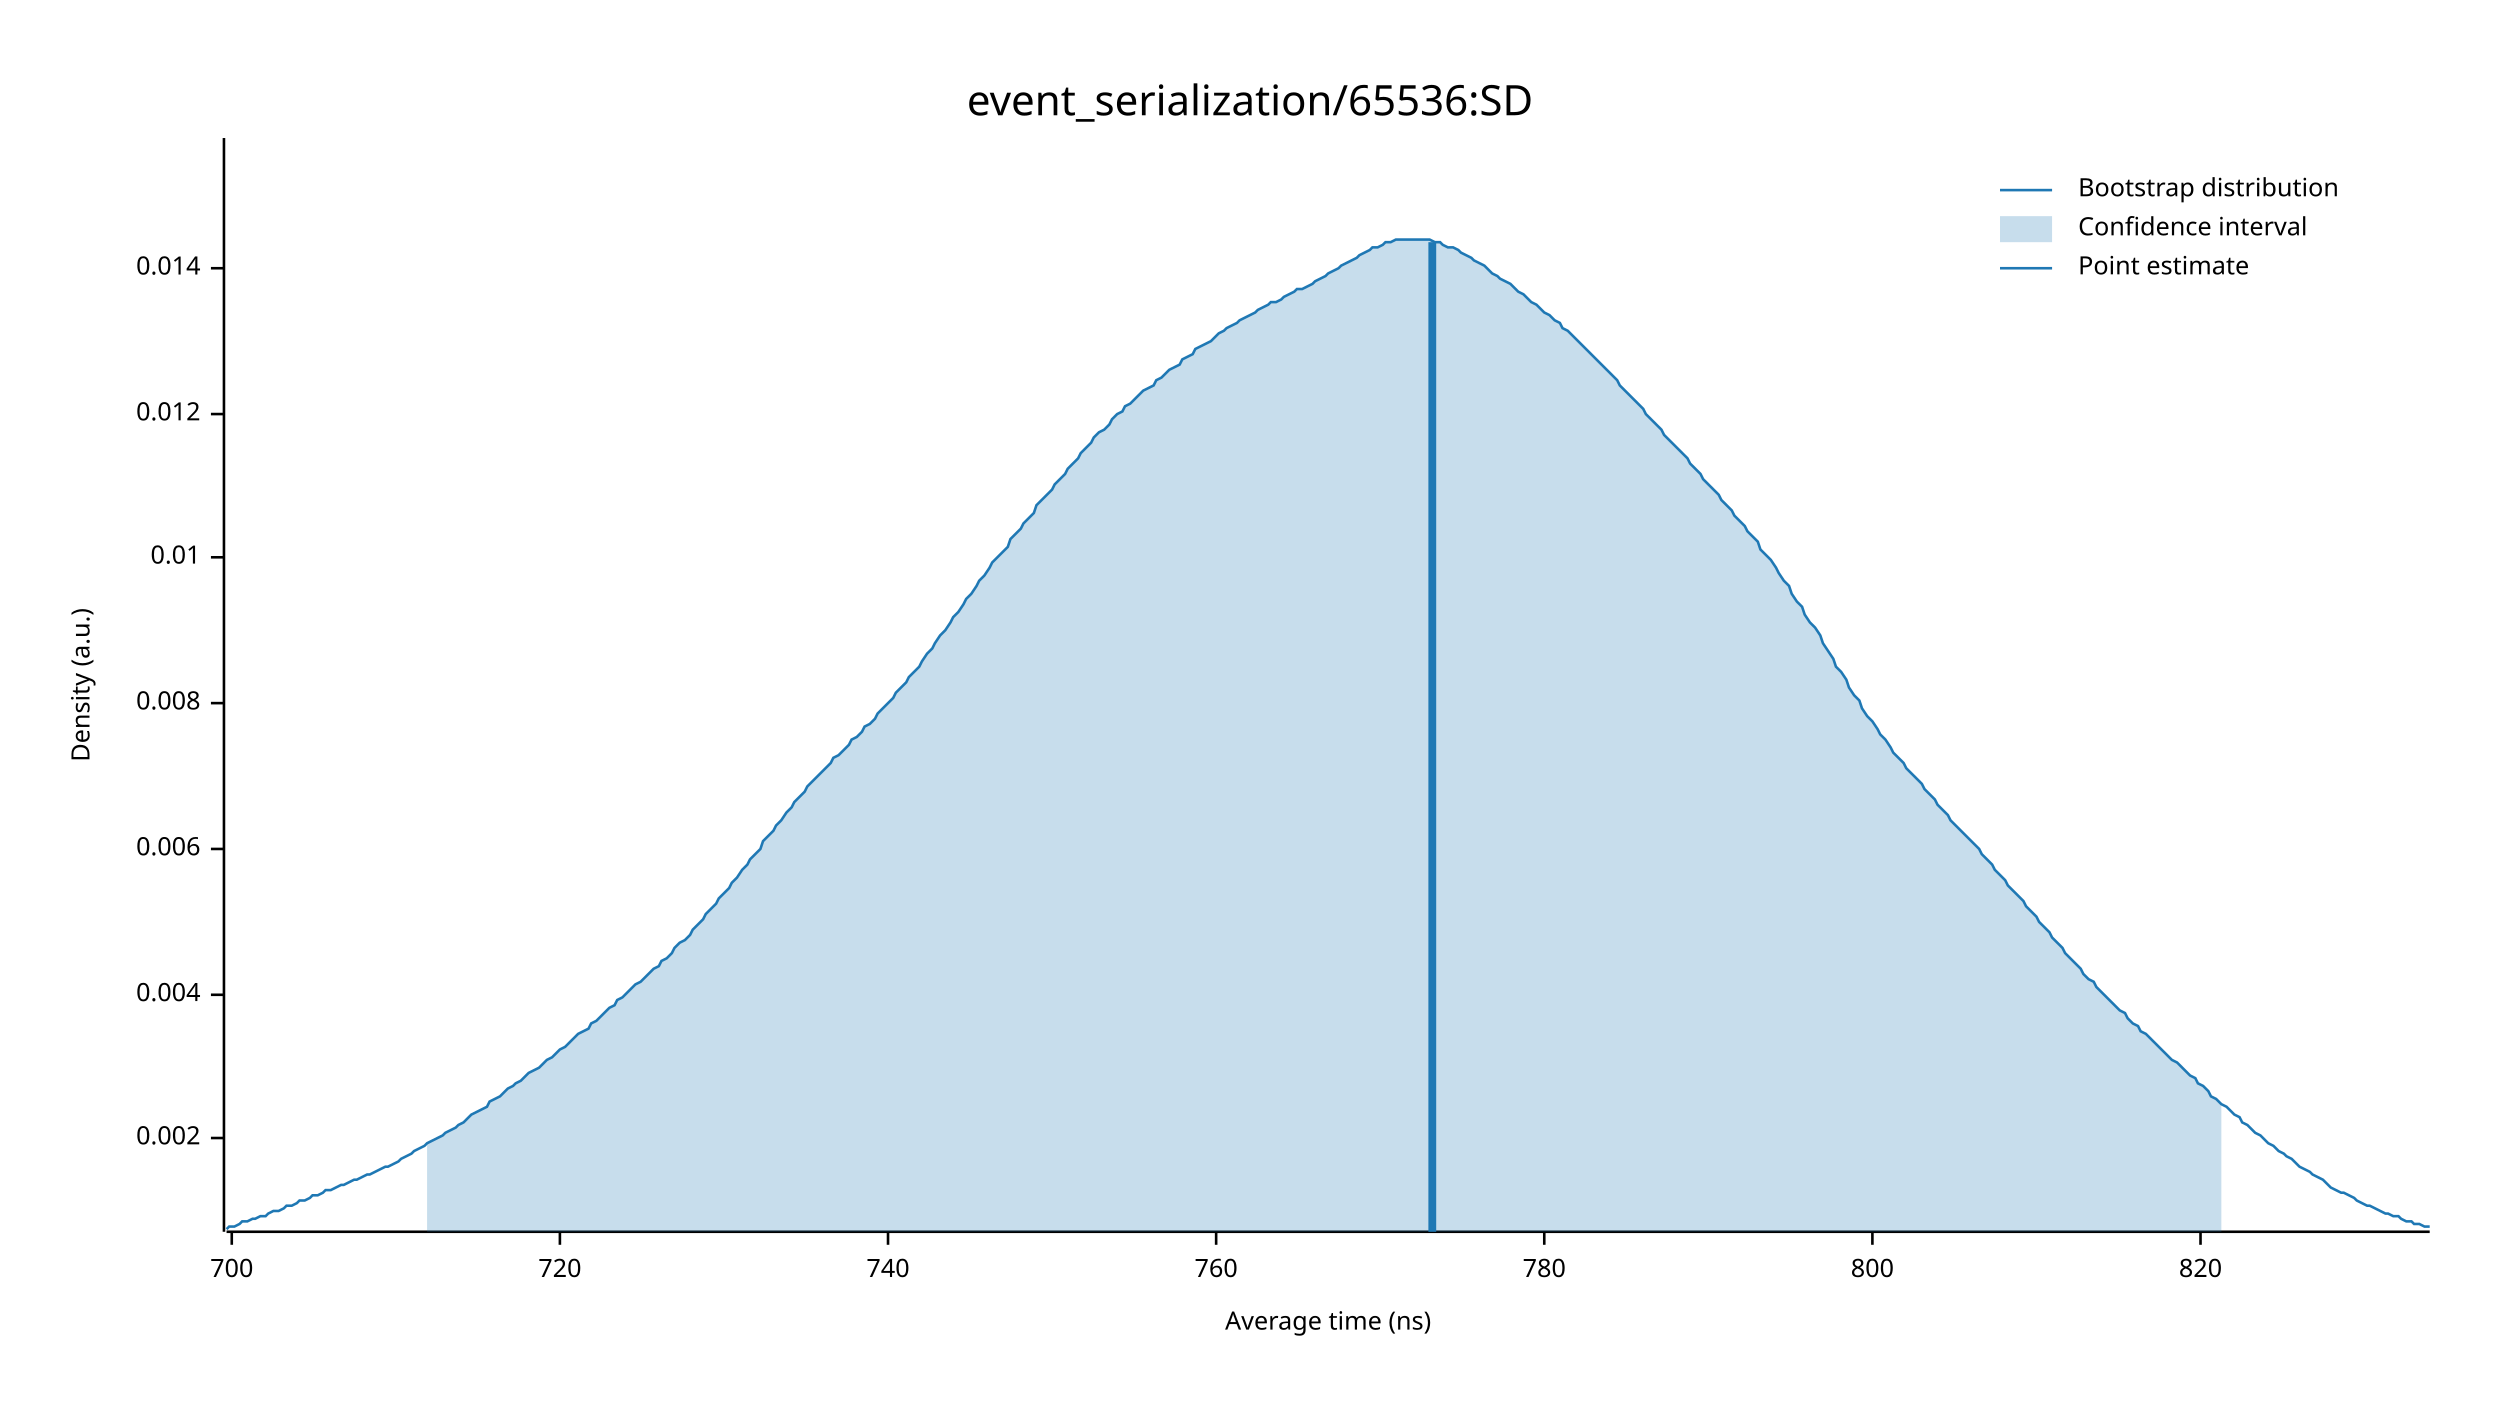
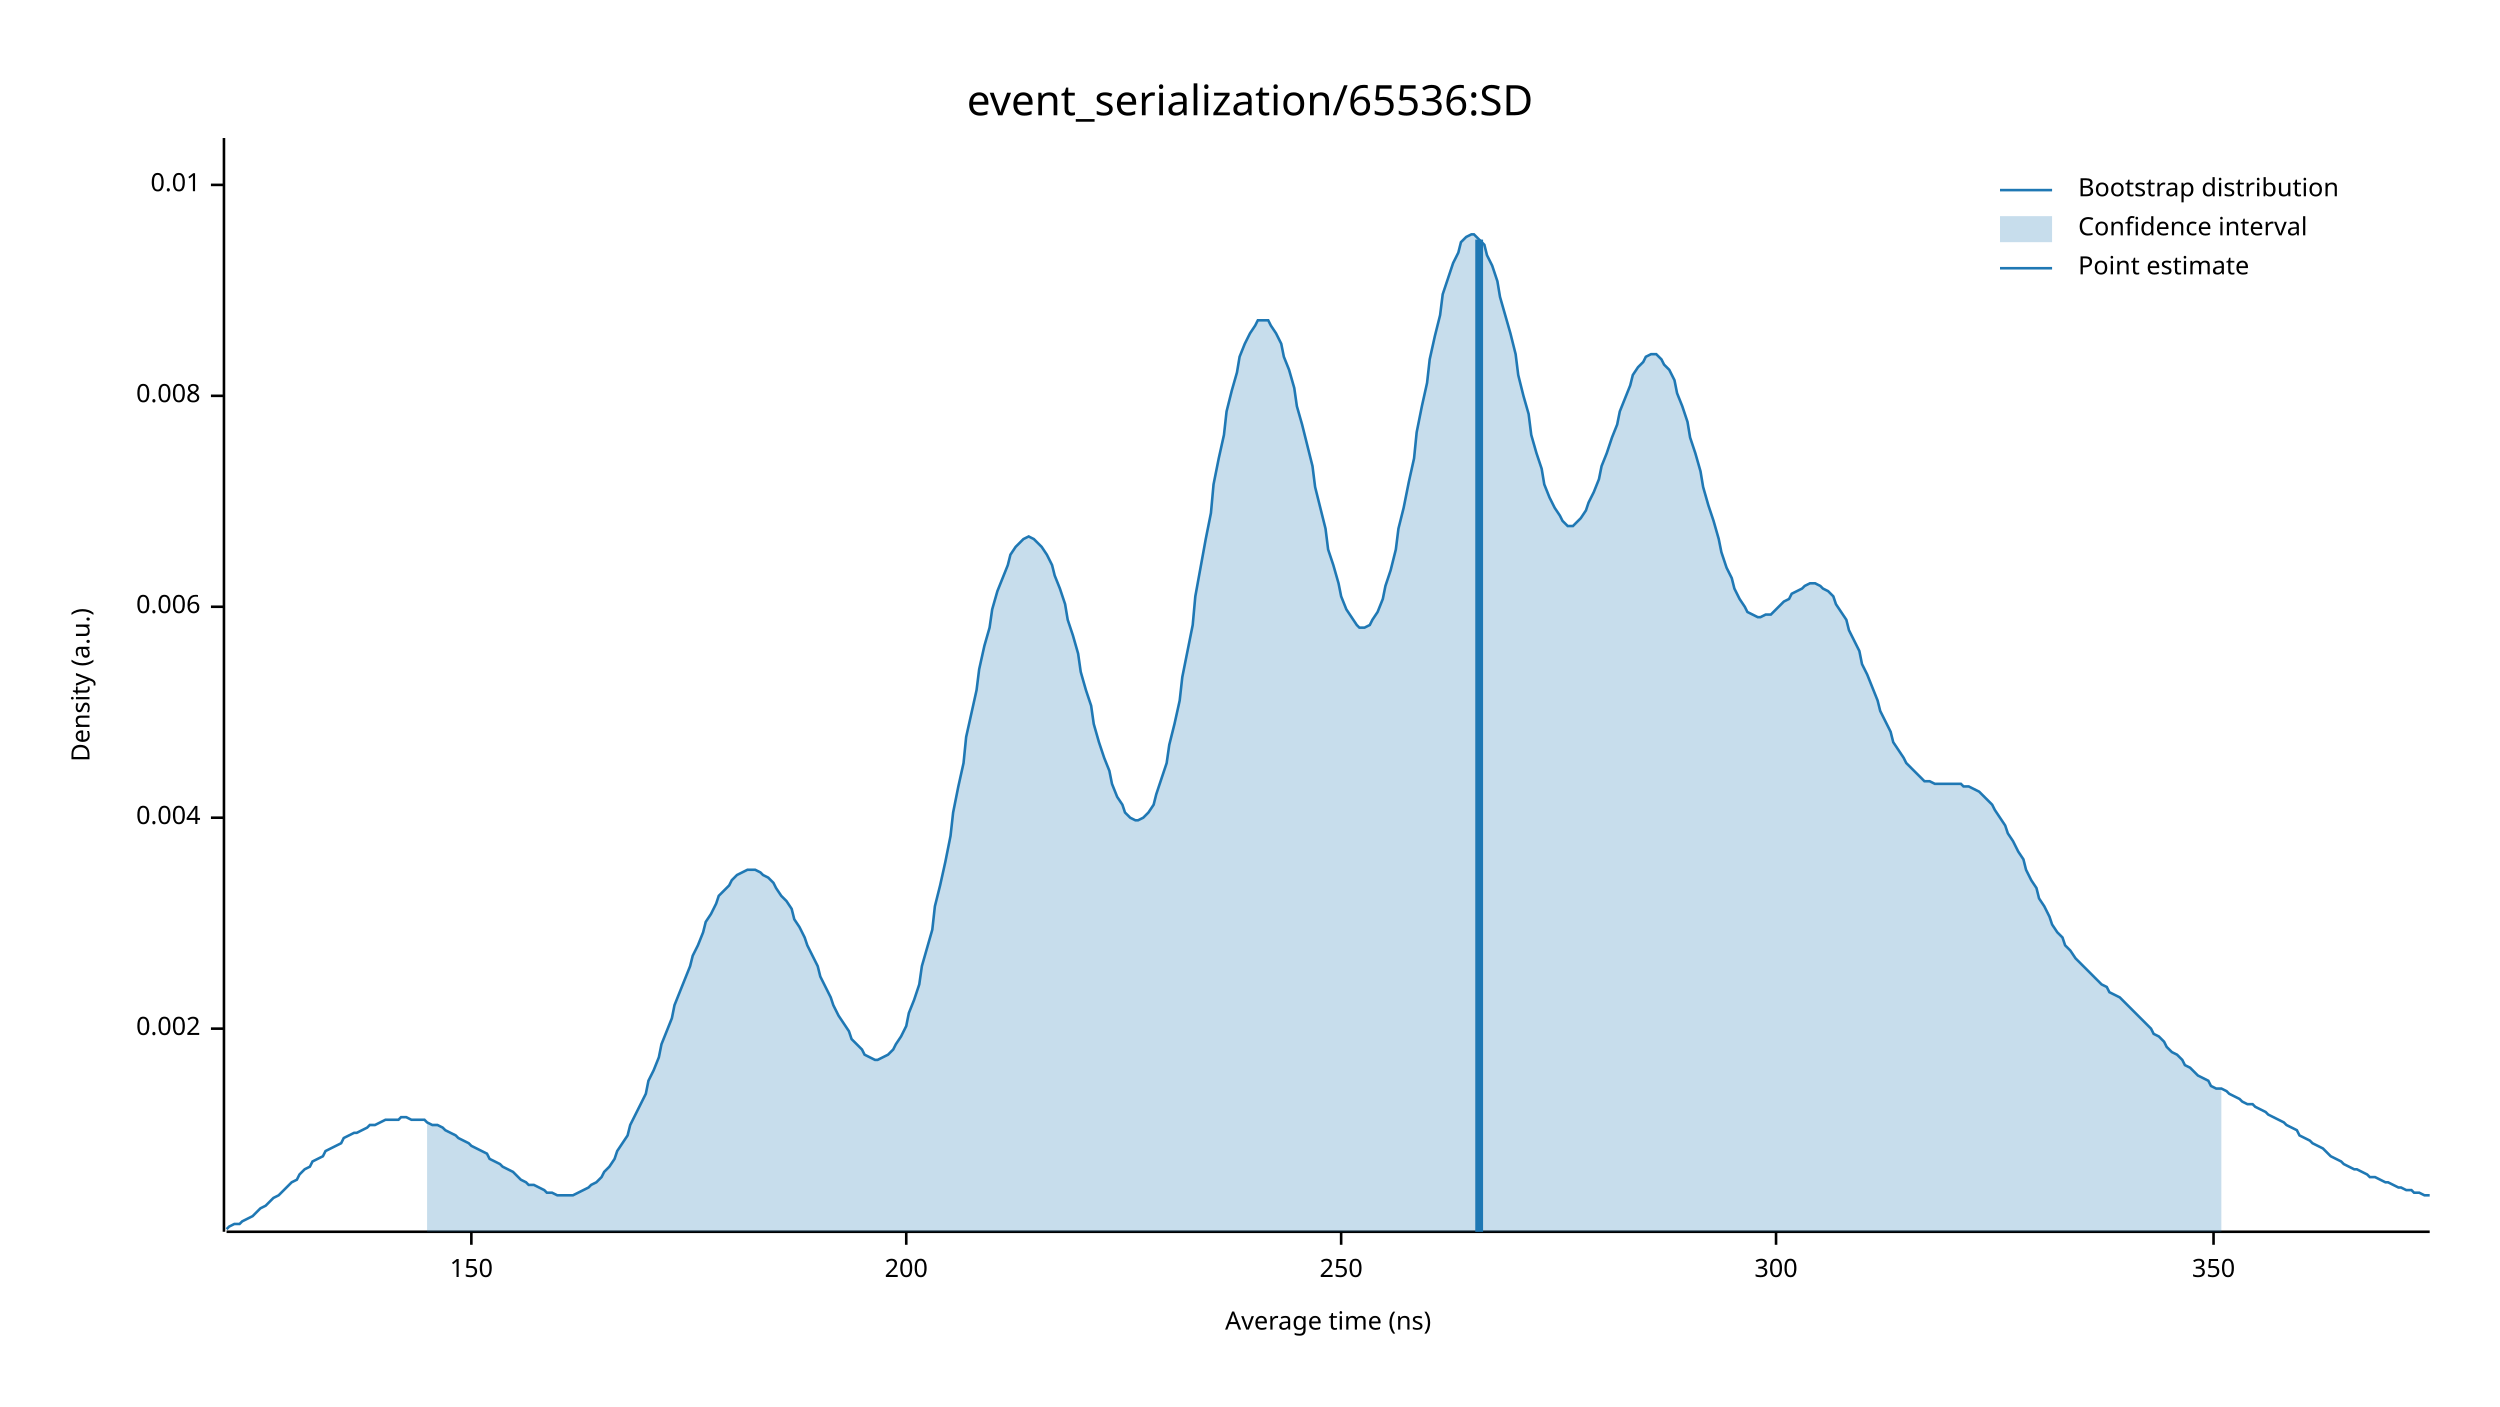
<svg xmlns="http://www.w3.org/2000/svg" width="960" height="540" viewBox="0 0 960 540">
  <text x="480" y="32" dy="0.76em" text-anchor="middle" font-family="sans-serif" font-size="16.129" opacity="1" fill="#000000">
event_serialization/65536:SD
</text>
  <text x="27" y="263" dy="0.76em" text-anchor="middle" font-family="sans-serif" font-size="9.677" opacity="1" fill="#000000" transform="rotate(270, 27, 263)">
Density (a.u.)
</text>
  <text x="510" y="513" dy="-0.5ex" text-anchor="middle" font-family="sans-serif" font-size="9.677" opacity="1" fill="#000000">
Average time (ns)
</text>
  <polyline fill="none" opacity="1" stroke="#000000" stroke-width="1" points="86,53 86,473 " />
-   <text x="77" y="437" dy="0.5ex" text-anchor="end" font-family="sans-serif" font-size="9.677" opacity="1" fill="#000000">
+   <text x="77" y="395" dy="0.5ex" text-anchor="end" font-family="sans-serif" font-size="9.677" opacity="1" fill="#000000">
0.002
</text>
-   <polyline fill="none" opacity="1" stroke="#000000" stroke-width="1" points="81,437 86,437 " />
-   <text x="77" y="382" dy="0.5ex" text-anchor="end" font-family="sans-serif" font-size="9.677" opacity="1" fill="#000000">
+   <polyline fill="none" opacity="1" stroke="#000000" stroke-width="1" points="81,395 86,395 " />
+   <text x="77" y="314" dy="0.5ex" text-anchor="end" font-family="sans-serif" font-size="9.677" opacity="1" fill="#000000">
0.004
</text>
-   <polyline fill="none" opacity="1" stroke="#000000" stroke-width="1" points="81,382 86,382 " />
-   <text x="77" y="326" dy="0.5ex" text-anchor="end" font-family="sans-serif" font-size="9.677" opacity="1" fill="#000000">
+   <polyline fill="none" opacity="1" stroke="#000000" stroke-width="1" points="81,314 86,314 " />
+   <text x="77" y="233" dy="0.5ex" text-anchor="end" font-family="sans-serif" font-size="9.677" opacity="1" fill="#000000">
0.006
</text>
-   <polyline fill="none" opacity="1" stroke="#000000" stroke-width="1" points="81,326 86,326 " />
-   <text x="77" y="270" dy="0.5ex" text-anchor="end" font-family="sans-serif" font-size="9.677" opacity="1" fill="#000000">
+   <polyline fill="none" opacity="1" stroke="#000000" stroke-width="1" points="81,233 86,233 " />
+   <text x="77" y="152" dy="0.5ex" text-anchor="end" font-family="sans-serif" font-size="9.677" opacity="1" fill="#000000">
0.008
</text>
-   <polyline fill="none" opacity="1" stroke="#000000" stroke-width="1" points="81,270 86,270 " />
-   <text x="77" y="214" dy="0.5ex" text-anchor="end" font-family="sans-serif" font-size="9.677" opacity="1" fill="#000000">
+   <polyline fill="none" opacity="1" stroke="#000000" stroke-width="1" points="81,152 86,152 " />
+   <text x="77" y="71" dy="0.5ex" text-anchor="end" font-family="sans-serif" font-size="9.677" opacity="1" fill="#000000">
0.01
</text>
-   <polyline fill="none" opacity="1" stroke="#000000" stroke-width="1" points="81,214 86,214 " />
-   <text x="77" y="159" dy="0.5ex" text-anchor="end" font-family="sans-serif" font-size="9.677" opacity="1" fill="#000000">
- 0.012
+   <polyline fill="none" opacity="1" stroke="#000000" stroke-width="1" points="81,71 86,71 " />
+   <polyline fill="none" opacity="1" stroke="#000000" stroke-width="1" points="87,473 933,473 " />
+   <text x="181" y="483" dy="0.76em" text-anchor="middle" font-family="sans-serif" font-size="9.677" opacity="1" fill="#000000">
+ 150
</text>
-   <polyline fill="none" opacity="1" stroke="#000000" stroke-width="1" points="81,159 86,159 " />
-   <text x="77" y="103" dy="0.5ex" text-anchor="end" font-family="sans-serif" font-size="9.677" opacity="1" fill="#000000">
- 0.014
+   <polyline fill="none" opacity="1" stroke="#000000" stroke-width="1" points="181,473 181,478 " />
+   <text x="348" y="483" dy="0.76em" text-anchor="middle" font-family="sans-serif" font-size="9.677" opacity="1" fill="#000000">
+ 200
</text>
-   <polyline fill="none" opacity="1" stroke="#000000" stroke-width="1" points="81,103 86,103 " />
-   <polyline fill="none" opacity="1" stroke="#000000" stroke-width="1" points="87,473 933,473 " />
-   <text x="89" y="483" dy="0.76em" text-anchor="middle" font-family="sans-serif" font-size="9.677" opacity="1" fill="#000000">
- 700
+   <polyline fill="none" opacity="1" stroke="#000000" stroke-width="1" points="348,473 348,478 " />
+   <text x="515" y="483" dy="0.76em" text-anchor="middle" font-family="sans-serif" font-size="9.677" opacity="1" fill="#000000">
+ 250
</text>
-   <polyline fill="none" opacity="1" stroke="#000000" stroke-width="1" points="89,473 89,478 " />
-   <text x="215" y="483" dy="0.76em" text-anchor="middle" font-family="sans-serif" font-size="9.677" opacity="1" fill="#000000">
- 720
+   <polyline fill="none" opacity="1" stroke="#000000" stroke-width="1" points="515,473 515,478 " />
+   <text x="682" y="483" dy="0.76em" text-anchor="middle" font-family="sans-serif" font-size="9.677" opacity="1" fill="#000000">
+ 300
</text>
-   <polyline fill="none" opacity="1" stroke="#000000" stroke-width="1" points="215,473 215,478 " />
-   <text x="341" y="483" dy="0.76em" text-anchor="middle" font-family="sans-serif" font-size="9.677" opacity="1" fill="#000000">
- 740
+   <polyline fill="none" opacity="1" stroke="#000000" stroke-width="1" points="682,473 682,478 " />
+   <text x="850" y="483" dy="0.76em" text-anchor="middle" font-family="sans-serif" font-size="9.677" opacity="1" fill="#000000">
+ 350
</text>
-   <polyline fill="none" opacity="1" stroke="#000000" stroke-width="1" points="341,473 341,478 " />
-   <text x="467" y="483" dy="0.76em" text-anchor="middle" font-family="sans-serif" font-size="9.677" opacity="1" fill="#000000">
- 760
- </text>
-   <polyline fill="none" opacity="1" stroke="#000000" stroke-width="1" points="467,473 467,478 " />
-   <text x="593" y="483" dy="0.76em" text-anchor="middle" font-family="sans-serif" font-size="9.677" opacity="1" fill="#000000">
- 780
- </text>
-   <polyline fill="none" opacity="1" stroke="#000000" stroke-width="1" points="593,473 593,478 " />
-   <text x="719" y="483" dy="0.76em" text-anchor="middle" font-family="sans-serif" font-size="9.677" opacity="1" fill="#000000">
- 800
- </text>
-   <polyline fill="none" opacity="1" stroke="#000000" stroke-width="1" points="719,473 719,478 " />
-   <text x="845" y="483" dy="0.76em" text-anchor="middle" font-family="sans-serif" font-size="9.677" opacity="1" fill="#000000">
- 820
- </text>
-   <polyline fill="none" opacity="1" stroke="#000000" stroke-width="1" points="845,473 845,478 " />
-   <polyline fill="none" opacity="1" stroke="#1F78B4" stroke-width="1" points="87,472 88,471 90,471 92,470 93,469 95,469 97,468 98,468 100,467 102,467 103,466 105,465 107,465 109,464 110,463 112,463 114,462 115,461 117,461 119,460 120,459 122,459 124,458 125,457 127,457 129,456 131,455 132,455 134,454 136,453 137,453 139,452 141,451 142,451 144,450 146,449 148,448 149,448 151,447 153,446 154,445 156,444 158,443 159,442 161,441 163,440 164,439 166,438 168,437 170,436 171,435 173,434 175,433 176,432 178,431 180,429 181,428 183,427 185,426 187,425 188,423 190,422 192,421 193,420 195,418 197,417 198,416 200,415 202,413 203,412 205,411 207,410 209,408 210,407 212,406 214,404 215,403 217,402 219,400 220,399 222,397 224,396 226,395 227,393 229,392 231,390 232,389 234,387 236,386 237,384 239,383 241,381 242,380 244,378 246,377 248,375 249,374 251,372 253,371 254,369 256,368 258,366 259,364 261,362 263,361 265,359 266,357 268,355 270,353 271,351 273,349 275,347 276,345 278,343 280,341 281,339 283,337 285,334 287,332 288,330 290,328 292,326 293,323 295,321 297,319 298,317 300,315 302,312 304,310 305,308 307,306 309,304 310,302 312,300 314,298 315,297 317,295 319,293 320,291 322,290 324,288 326,286 327,284 329,283 331,281 332,279 334,278 336,276 337,274 339,272 341,270 343,268 344,266 346,264 348,262 349,260 351,258 353,256 354,254 356,251 358,249 359,247 361,244 363,242 365,239 366,237 368,235 370,232 371,230 373,228 375,225 376,223 378,221 380,218 381,216 383,214 385,212 387,210 388,207 390,205 392,203 393,201 395,199 397,197 398,194 400,192 402,190 404,188 405,186 407,184 409,182 410,180 412,178 414,176 415,174 417,172 419,170 420,168 422,166 424,165 426,163 427,161 429,159 431,158 432,156 434,155 436,153 437,152 439,150 441,149 443,148 444,146 446,145 448,143 449,142 451,141 453,140 454,138 456,137 458,136 459,134 461,133 463,132 465,131 466,130 468,128 470,127 471,126 473,125 475,124 476,123 478,122 480,121 482,120 483,119 485,118 487,117 488,116 490,116 492,115 493,114 495,113 497,112 498,111 500,111 502,110 504,109 505,108 507,107 509,106 510,105 512,104 514,103 515,102 517,101 519,100 521,99 522,98 524,97 526,96 527,95 529,95 531,94 532,93 534,93 536,92 537,92 539,92 541,92 543,92 544,92 546,92 548,92 549,92 551,93 553,93 554,94 556,95 558,95 560,96 561,97 563,98 565,99 566,100 568,101 570,102 571,103 573,105 575,106 576,107 578,108 580,109 582,111 583,112 585,113 587,115 588,116 590,117 592,119 593,120 595,121 597,123 599,124 600,126 602,127 604,129 605,130 607,132 609,134 610,135 612,137 614,139 615,140 617,142 619,144 621,146 622,148 624,150 626,152 627,153 629,155 631,157 632,159 634,161 636,163 638,165 639,167 641,169 643,171 644,172 646,174 648,176 649,178 651,180 653,182 654,184 656,186 658,188 660,190 661,192 663,194 665,196 666,198 668,200 670,202 671,204 673,206 675,208 676,211 678,213 680,215 682,218 683,220 685,223 687,225 688,228 690,231 692,233 693,236 695,239 697,241 699,244 700,247 702,250 704,253 705,256 707,258 709,261 710,264 712,267 714,269 715,272 717,275 719,277 721,280 722,282 724,284 726,287 727,289 729,291 731,293 732,295 734,297 736,299 738,301 739,303 741,305 743,307 744,309 746,311 748,313 749,315 751,317 753,319 754,320 756,322 758,324 760,326 761,328 763,330 765,332 766,334 768,336 770,338 771,340 773,342 775,344 777,346 778,348 780,350 782,352 783,354 785,356 787,358 788,360 790,362 792,364 793,366 795,368 797,370 799,372 800,374 802,376 804,377 805,379 807,381 809,383 810,384 812,386 814,388 816,389 817,391 819,393 821,394 822,396 824,397 826,399 827,400 829,402 831,404 832,405 834,407 836,408 838,410 839,411 841,413 843,414 844,416 846,417 848,419 849,421 851,422 853,424 855,425 856,426 858,428 860,429 861,431 863,432 865,434 866,435 868,436 870,438 871,439 873,440 875,442 877,443 878,444 880,445 882,447 883,448 885,449 887,450 888,451 890,452 892,453 894,455 895,456 897,457 899,458 900,458 902,459 904,460 905,461 907,462 909,463 910,463 912,464 914,465 916,466 917,466 919,467 921,467 922,468 924,469 926,469 927,470 929,470 931,471 933,471 " />
-   <polygon opacity="0.25" fill="#1F78B4" points="164,439 166,438 168,437 170,436 171,435 173,434 175,433 176,432 178,431 180,429 181,428 183,427 185,426 187,425 188,423 190,422 192,421 193,420 195,418 197,417 198,416 200,415 202,413 203,412 205,411 207,410 209,408 210,407 212,406 214,404 215,403 217,402 219,400 220,399 222,397 224,396 226,395 227,393 229,392 231,390 232,389 234,387 236,386 237,384 239,383 241,381 242,380 244,378 246,377 248,375 249,374 251,372 253,371 254,369 256,368 258,366 259,364 261,362 263,361 265,359 266,357 268,355 270,353 271,351 273,349 275,347 276,345 278,343 280,341 281,339 283,337 285,334 287,332 288,330 290,328 292,326 293,323 295,321 297,319 298,317 300,315 302,312 304,310 305,308 307,306 309,304 310,302 312,300 314,298 315,297 317,295 319,293 320,291 322,290 324,288 326,286 327,284 329,283 331,281 332,279 334,278 336,276 337,274 339,272 341,270 343,268 344,266 346,264 348,262 349,260 351,258 353,256 354,254 356,251 358,249 359,247 361,244 363,242 365,239 366,237 368,235 370,232 371,230 373,228 375,225 376,223 378,221 380,218 381,216 383,214 385,212 387,210 388,207 390,205 392,203 393,201 395,199 397,197 398,194 400,192 402,190 404,188 405,186 407,184 409,182 410,180 412,178 414,176 415,174 417,172 419,170 420,168 422,166 424,165 426,163 427,161 429,159 431,158 432,156 434,155 436,153 437,152 439,150 441,149 443,148 444,146 446,145 448,143 449,142 451,141 453,140 454,138 456,137 458,136 459,134 461,133 463,132 465,131 466,130 468,128 470,127 471,126 473,125 475,124 476,123 478,122 480,121 482,120 483,119 485,118 487,117 488,116 490,116 492,115 493,114 495,113 497,112 498,111 500,111 502,110 504,109 505,108 507,107 509,106 510,105 512,104 514,103 515,102 517,101 519,100 521,99 522,98 524,97 526,96 527,95 529,95 531,94 532,93 534,93 536,92 537,92 539,92 541,92 543,92 544,92 546,92 548,92 549,92 551,93 553,93 554,94 556,95 558,95 560,96 561,97 563,98 565,99 566,100 568,101 570,102 571,103 573,105 575,106 576,107 578,108 580,109 582,111 583,112 585,113 587,115 588,116 590,117 592,119 593,120 595,121 597,123 599,124 600,126 602,127 604,129 605,130 607,132 609,134 610,135 612,137 614,139 615,140 617,142 619,144 621,146 622,148 624,150 626,152 627,153 629,155 631,157 632,159 634,161 636,163 638,165 639,167 641,169 643,171 644,172 646,174 648,176 649,178 651,180 653,182 654,184 656,186 658,188 660,190 661,192 663,194 665,196 666,198 668,200 670,202 671,204 673,206 675,208 676,211 678,213 680,215 682,218 683,220 685,223 687,225 688,228 690,231 692,233 693,236 695,239 697,241 699,244 700,247 702,250 704,253 705,256 707,258 709,261 710,264 712,267 714,269 715,272 717,275 719,277 721,280 722,282 724,284 726,287 727,289 729,291 731,293 732,295 734,297 736,299 738,301 739,303 741,305 743,307 744,309 746,311 748,313 749,315 751,317 753,319 754,320 756,322 758,324 760,326 761,328 763,330 765,332 766,334 768,336 770,338 771,340 773,342 775,344 777,346 778,348 780,350 782,352 783,354 785,356 787,358 788,360 790,362 792,364 793,366 795,368 797,370 799,372 800,374 802,376 804,377 805,379 807,381 809,383 810,384 812,386 814,388 816,389 817,391 819,393 821,394 822,396 824,397 826,399 827,400 829,402 831,404 832,405 834,407 836,408 838,410 839,411 841,413 843,414 844,416 846,417 848,419 849,421 851,422 853,424 853,473 164,473 " />
-   <polyline fill="none" opacity="1" stroke="#1F78B4" stroke-width="3" points="550,473 550,93 " />
+   <polyline fill="none" opacity="1" stroke="#000000" stroke-width="1" points="850,473 850,478 " />
+   <polyline fill="none" opacity="1" stroke="#1F78B4" stroke-width="1" points="87,472 88,471 90,470 92,470 93,469 95,468 97,467 98,466 100,464 102,463 103,462 105,460 107,459 109,457 110,456 112,454 114,453 115,451 117,449 119,448 120,446 122,445 124,444 125,442 127,441 129,440 131,439 132,437 134,436 136,435 137,435 139,434 141,433 142,432 144,432 146,431 148,430 149,430 151,430 153,430 154,429 156,429 158,430 159,430 161,430 163,430 164,431 166,432 168,432 170,433 171,434 173,435 175,436 176,437 178,438 180,439 181,440 183,441 185,442 187,443 188,445 190,446 192,447 193,448 195,449 197,450 198,451 200,453 202,454 203,455 205,455 207,456 209,457 210,458 212,458 214,459 215,459 217,459 219,459 220,459 222,458 224,457 226,456 227,455 229,454 231,452 232,450 234,448 236,445 237,442 239,439 241,436 242,432 244,428 246,424 248,420 249,415 251,411 253,406 254,401 256,396 258,391 259,386 261,381 263,376 265,371 266,367 268,363 270,358 271,354 273,351 275,347 276,344 278,342 280,340 281,338 283,336 285,335 287,334 288,334 290,334 292,335 293,336 295,337 297,339 298,341 300,344 302,346 304,349 305,353 307,356 309,360 310,363 312,367 314,371 315,375 317,379 319,383 320,386 322,390 324,393 326,396 327,399 329,401 331,403 332,405 334,406 336,407 337,407 339,406 341,405 343,403 344,401 346,398 348,394 349,389 351,384 353,378 354,371 356,364 358,357 359,348 361,340 363,331 365,321 366,312 368,302 370,293 371,283 373,274 375,265 376,257 378,248 380,241 381,234 383,227 385,222 387,217 388,213 390,210 392,208 393,207 395,206 397,207 398,208 400,210 402,213 404,217 405,221 407,226 409,232 410,238 412,244 414,251 415,258 417,265 419,271 420,278 422,285 424,291 426,296 427,301 429,306 431,309 432,312 434,314 436,315 437,315 439,314 441,312 443,309 444,305 446,299 448,293 449,286 451,278 453,269 454,260 456,250 458,240 459,229 461,218 463,207 465,197 466,186 468,176 470,167 471,158 473,150 475,143 476,137 478,132 480,128 482,125 483,123 485,123 487,123 488,125 490,128 492,132 493,137 495,142 497,149 498,156 500,163 502,171 504,179 505,187 507,195 509,203 510,211 512,217 514,224 515,229 517,234 519,237 521,240 522,241 524,241 526,240 527,238 529,235 531,230 532,225 534,219 536,211 537,203 539,195 541,185 543,176 544,166 546,156 548,147 549,138 551,129 553,121 554,113 556,107 558,101 560,97 561,93 563,91 565,90 566,90 568,92 570,94 571,98 573,102 575,108 576,114 578,121 580,128 582,136 583,144 585,152 587,159 588,167 590,174 592,180 593,186 595,191 597,195 599,198 600,200 602,202 604,202 605,201 607,199 609,196 610,193 612,189 614,184 615,179 617,174 619,168 621,163 622,158 624,153 626,148 627,144 629,141 631,139 632,137 634,136 636,136 638,138 639,140 641,142 643,146 644,151 646,156 648,162 649,168 651,174 653,181 654,187 656,194 658,200 660,207 661,212 663,218 665,222 666,226 668,230 670,233 671,235 673,236 675,237 676,237 678,236 680,236 682,234 683,233 685,231 687,230 688,228 690,227 692,226 693,225 695,224 697,224 699,225 700,226 702,227 704,229 705,232 707,235 709,238 710,242 712,246 714,250 715,255 717,259 719,264 721,269 722,273 724,277 726,281 727,285 729,288 731,291 732,293 734,295 736,297 738,299 739,300 741,300 743,301 744,301 746,301 748,301 749,301 751,301 753,301 754,302 756,302 758,303 760,304 761,305 763,307 765,309 766,311 768,314 770,317 771,320 773,323 775,327 777,330 778,334 780,338 782,341 783,345 785,348 787,352 788,355 790,358 792,360 793,363 795,365 797,368 799,370 800,371 802,373 804,375 805,376 807,378 809,379 810,381 812,382 814,383 816,385 817,386 819,388 821,390 822,391 824,393 826,395 827,397 829,398 831,400 832,402 834,404 836,405 838,407 839,409 841,410 843,412 844,413 846,414 848,415 849,417 851,418 853,418 855,419 856,420 858,421 860,422 861,423 863,424 865,424 866,425 868,426 870,427 871,428 873,429 875,430 877,431 878,432 880,433 882,434 883,436 885,437 887,438 888,439 890,440 892,441 894,443 895,444 897,445 899,446 900,447 902,448 904,449 905,449 907,450 909,451 910,452 912,452 914,453 916,454 917,454 919,455 921,456 922,456 924,457 926,457 927,458 929,458 931,459 933,459 " />
+   <polygon opacity="0.25" fill="#1F78B4" points="164,431 166,432 168,432 170,433 171,434 173,435 175,436 176,437 178,438 180,439 181,440 183,441 185,442 187,443 188,445 190,446 192,447 193,448 195,449 197,450 198,451 200,453 202,454 203,455 205,455 207,456 209,457 210,458 212,458 214,459 215,459 217,459 219,459 220,459 222,458 224,457 226,456 227,455 229,454 231,452 232,450 234,448 236,445 237,442 239,439 241,436 242,432 244,428 246,424 248,420 249,415 251,411 253,406 254,401 256,396 258,391 259,386 261,381 263,376 265,371 266,367 268,363 270,358 271,354 273,351 275,347 276,344 278,342 280,340 281,338 283,336 285,335 287,334 288,334 290,334 292,335 293,336 295,337 297,339 298,341 300,344 302,346 304,349 305,353 307,356 309,360 310,363 312,367 314,371 315,375 317,379 319,383 320,386 322,390 324,393 326,396 327,399 329,401 331,403 332,405 334,406 336,407 337,407 339,406 341,405 343,403 344,401 346,398 348,394 349,389 351,384 353,378 354,371 356,364 358,357 359,348 361,340 363,331 365,321 366,312 368,302 370,293 371,283 373,274 375,265 376,257 378,248 380,241 381,234 383,227 385,222 387,217 388,213 390,210 392,208 393,207 395,206 397,207 398,208 400,210 402,213 404,217 405,221 407,226 409,232 410,238 412,244 414,251 415,258 417,265 419,271 420,278 422,285 424,291 426,296 427,301 429,306 431,309 432,312 434,314 436,315 437,315 439,314 441,312 443,309 444,305 446,299 448,293 449,286 451,278 453,269 454,260 456,250 458,240 459,229 461,218 463,207 465,197 466,186 468,176 470,167 471,158 473,150 475,143 476,137 478,132 480,128 482,125 483,123 485,123 487,123 488,125 490,128 492,132 493,137 495,142 497,149 498,156 500,163 502,171 504,179 505,187 507,195 509,203 510,211 512,217 514,224 515,229 517,234 519,237 521,240 522,241 524,241 526,240 527,238 529,235 531,230 532,225 534,219 536,211 537,203 539,195 541,185 543,176 544,166 546,156 548,147 549,138 551,129 553,121 554,113 556,107 558,101 560,97 561,93 563,91 565,90 566,90 568,92 570,94 571,98 573,102 575,108 576,114 578,121 580,128 582,136 583,144 585,152 587,159 588,167 590,174 592,180 593,186 595,191 597,195 599,198 600,200 602,202 604,202 605,201 607,199 609,196 610,193 612,189 614,184 615,179 617,174 619,168 621,163 622,158 624,153 626,148 627,144 629,141 631,139 632,137 634,136 636,136 638,138 639,140 641,142 643,146 644,151 646,156 648,162 649,168 651,174 653,181 654,187 656,194 658,200 660,207 661,212 663,218 665,222 666,226 668,230 670,233 671,235 673,236 675,237 676,237 678,236 680,236 682,234 683,233 685,231 687,230 688,228 690,227 692,226 693,225 695,224 697,224 699,225 700,226 702,227 704,229 705,232 707,235 709,238 710,242 712,246 714,250 715,255 717,259 719,264 721,269 722,273 724,277 726,281 727,285 729,288 731,291 732,293 734,295 736,297 738,299 739,300 741,300 743,301 744,301 746,301 748,301 749,301 751,301 753,301 754,302 756,302 758,303 760,304 761,305 763,307 765,309 766,311 768,314 770,317 771,320 773,323 775,327 777,330 778,334 780,338 782,341 783,345 785,348 787,352 788,355 790,358 792,360 793,363 795,365 797,368 799,370 800,371 802,373 804,375 805,376 807,378 809,379 810,381 812,382 814,383 816,385 817,386 819,388 821,390 822,391 824,393 826,395 827,397 829,398 831,400 832,402 834,404 836,405 838,407 839,409 841,410 843,412 844,413 846,414 848,415 849,417 851,418 853,418 853,473 164,473 " />
+   <polyline fill="none" opacity="1" stroke="#1F78B4" stroke-width="3" points="568,473 568,92 " />
  <text x="798" y="68" dy="0.76em" text-anchor="start" font-family="sans-serif" font-size="9.677" opacity="1" fill="#000000">
Bootstrap distribution
</text>
  <text x="798" y="83" dy="0.76em" text-anchor="start" font-family="sans-serif" font-size="9.677" opacity="1" fill="#000000">
Confidence interval
</text>
  <text x="798" y="98" dy="0.76em" text-anchor="start" font-family="sans-serif" font-size="9.677" opacity="1" fill="#000000">
Point estimate
</text>
  <polyline fill="none" opacity="1" stroke="#1F78B4" stroke-width="1" points="768,73 788,73 " />
  <rect x="768" y="83" width="20" height="10" opacity="0.25" fill="#1F78B4" stroke="none" />
  <polyline fill="none" opacity="1" stroke="#1F78B4" stroke-width="1" points="768,103 788,103 " />
</svg>
